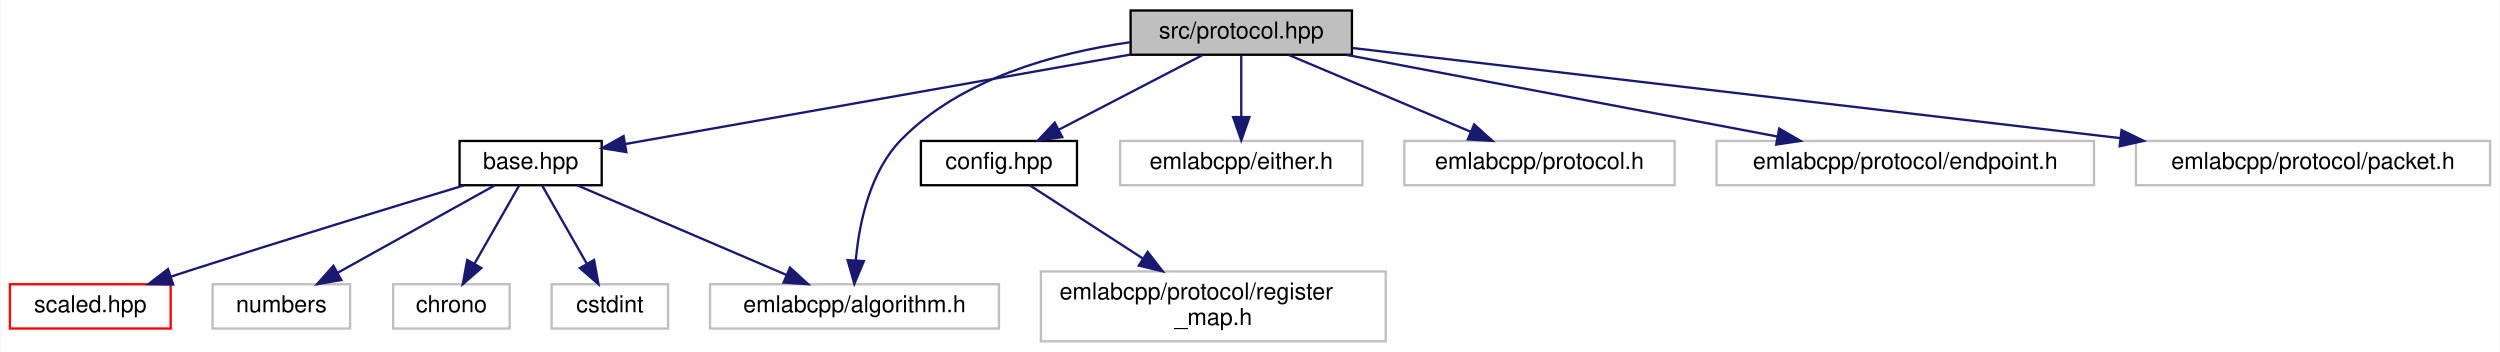
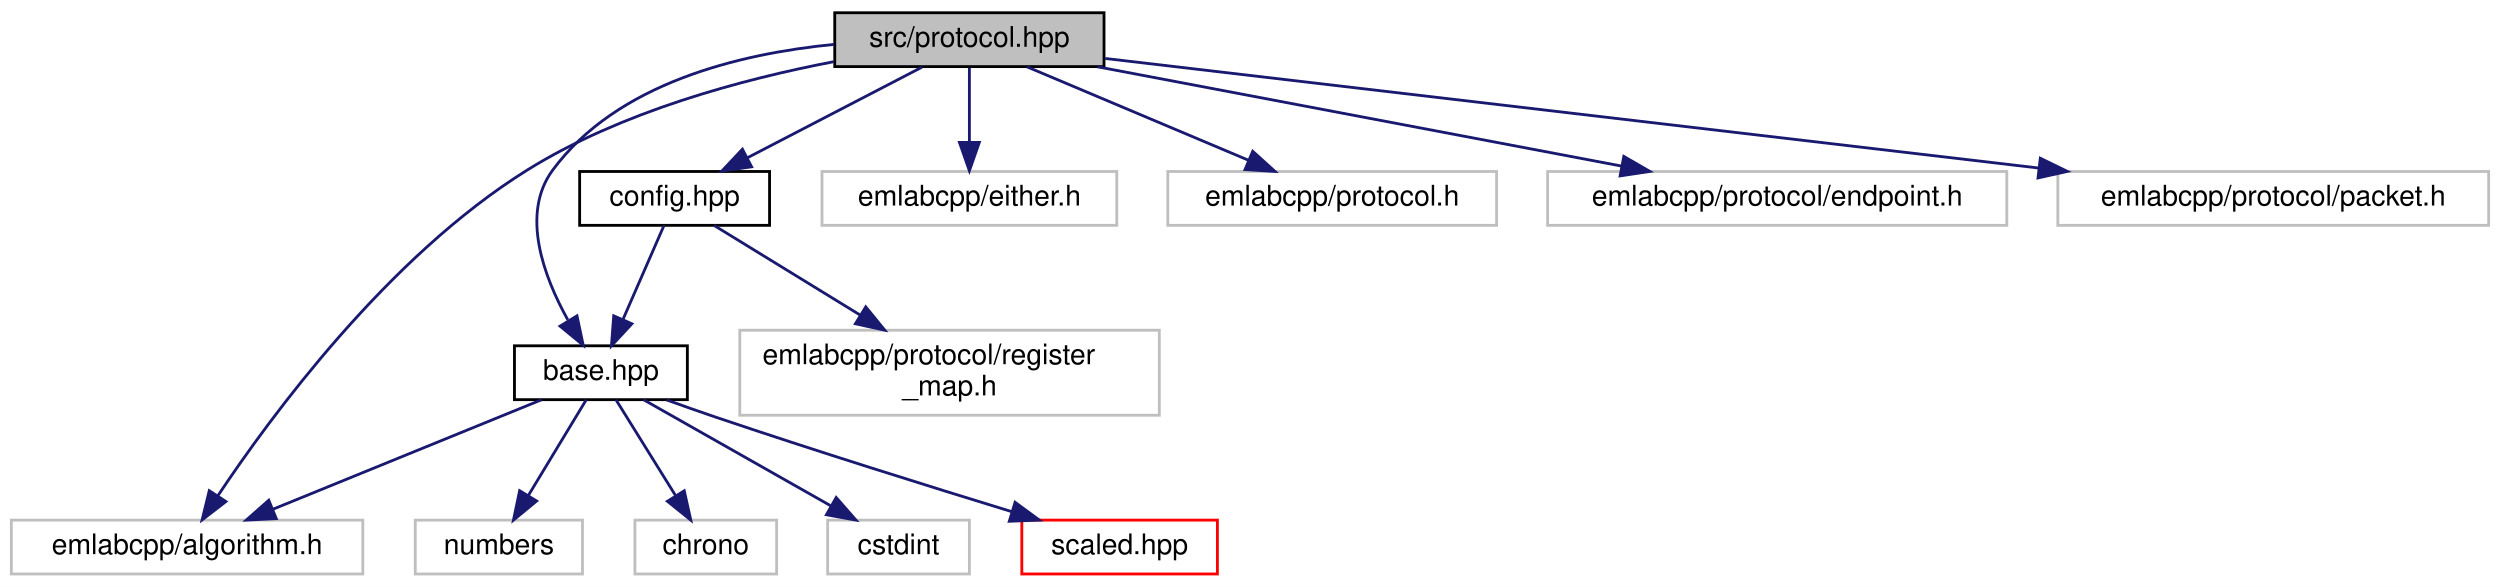
- <svg xmlns="http://www.w3.org/2000/svg" xmlns:xlink="http://www.w3.org/1999/xlink" width="1073pt" height="151pt" viewBox="0.00 0.00 1072.50 151.00">
-   <g id="graph0" class="graph" transform="scale(1 1) rotate(0) translate(4 147)">
-     <polygon fill="white" stroke="transparent" points="-4,4 -4,-147 1068.5,-147 1068.5,4 -4,4" />
+ <svg xmlns="http://www.w3.org/2000/svg" xmlns:xlink="http://www.w3.org/1999/xlink" width="882pt" height="207pt" viewBox="0.00 0.00 882.00 207.00">
+   <g id="graph0" class="graph" transform="scale(1 1) rotate(0) translate(4 203)">
+     <polygon fill="white" stroke="transparent" points="-4,4 -4,-203 878,-203 878,4 -4,4" />
    <g id="node1" class="node">
      <g id="a_node1">
        <a xlink:title=" ">
-           <polygon fill="#bfbfbf" stroke="black" points="481,-123.5 481,-142.5 576,-142.5 576,-123.5 481,-123.5" />
-           <text text-anchor="middle" x="528.5" y="-130.5" font-family="Helvetica,sans-Serif" font-size="10.00">src/protocol.hpp</text>
+           <polygon fill="#bfbfbf" stroke="black" points="290.5,-179.5 290.5,-198.5 385.5,-198.5 385.5,-179.5 290.5,-179.5" />
+           <text text-anchor="middle" x="338" y="-186.5" font-family="Helvetica,sans-Serif" font-size="10.00">src/protocol.hpp</text>
        </a>
      </g>
    </g>
    <g id="node2" class="node">
      <g id="a_node2">
        <a xlink:href="base_8hpp.html" target="_top" xlink:title=" ">
-           <polygon fill="white" stroke="black" points="193,-67.5 193,-86.5 254,-86.5 254,-67.5 193,-67.5" />
-           <text text-anchor="middle" x="223.5" y="-74.5" font-family="Helvetica,sans-Serif" font-size="10.00">base.hpp</text>
+           <polygon fill="white" stroke="black" points="177.5,-62 177.5,-81 238.5,-81 238.5,-62 177.5,-62" />
+           <text text-anchor="middle" x="208" y="-69" font-family="Helvetica,sans-Serif" font-size="10.00">base.hpp</text>
        </a>
      </g>
    </g>
    <g id="edge1" class="edge">
-       <path fill="none" stroke="midnightblue" d="M480.84,-123.56C421.22,-113.01 320.17,-95.11 264.07,-85.18" />
-       <polygon fill="midnightblue" stroke="midnightblue" points="264.6,-81.72 254.14,-83.42 263.38,-88.61 264.6,-81.72" />
+       <path fill="none" stroke="midnightblue" d="M290.27,-187.34C256.6,-184.06 213.62,-173.58 191,-143 179.58,-127.56 187.81,-105.48 196.32,-90.16" />
+       <polygon fill="midnightblue" stroke="midnightblue" points="199.56,-91.57 201.76,-81.21 193.58,-87.94 199.56,-91.57" />
    </g>
    <g id="node7" class="node">
      <g id="a_node7">
        <a xlink:title=" ">
-           <polygon fill="white" stroke="#bfbfbf" points="300.5,-6 300.5,-25 424.5,-25 424.5,-6 300.5,-6" />
-           <text text-anchor="middle" x="362.5" y="-13" font-family="Helvetica,sans-Serif" font-size="10.00">emlabcpp/algorithm.h</text>
+           <polygon fill="white" stroke="#bfbfbf" points="0,-0.5 0,-19.5 124,-19.5 124,-0.5 0,-0.5" />
+           <text text-anchor="middle" x="62" y="-7.5" font-family="Helvetica,sans-Serif" font-size="10.00">emlabcpp/algorithm.h</text>
+         </a>
+       </g>
+     </g>
+     <g id="edge10" class="edge">
+       <path fill="none" stroke="midnightblue" d="M290.17,-181.24C257.77,-175.03 215.02,-163.56 182,-143 132.87,-112.41 91.52,-56.14 72.78,-27.98" />
+       <polygon fill="midnightblue" stroke="midnightblue" points="75.7,-26.06 67.31,-19.59 69.83,-29.88 75.7,-26.06" />
+     </g>
+     <g id="node8" class="node">
+       <g id="a_node8">
+         <a xlink:href="config_8hpp.html" target="_top" xlink:title=" ">
+           <polygon fill="white" stroke="black" points="200.5,-123.5 200.5,-142.5 267.5,-142.5 267.5,-123.5 200.5,-123.5" />
+           <text text-anchor="middle" x="234" y="-130.5" font-family="Helvetica,sans-Serif" font-size="10.00">config.hpp</text>
+         </a>
+       </g>
+     </g>
+     <g id="edge7" class="edge">
+       <path fill="none" stroke="midnightblue" d="M321.29,-179.32C304.69,-170.7 279,-157.36 259.78,-147.39" />
+       <polygon fill="midnightblue" stroke="midnightblue" points="261.16,-144.16 250.67,-142.65 257.93,-150.37 261.16,-144.16" />
+     </g>
+     <g id="node10" class="node">
+       <g id="a_node10">
+         <a xlink:title=" ">
+           <polygon fill="white" stroke="#bfbfbf" points="286,-123.5 286,-142.5 390,-142.5 390,-123.5 286,-123.5" />
+           <text text-anchor="middle" x="338" y="-130.5" font-family="Helvetica,sans-Serif" font-size="10.00">emlabcpp/either.h</text>
+         </a>
+       </g>
+     </g>
+     <g id="edge11" class="edge">
+       <path fill="none" stroke="midnightblue" d="M338,-179.08C338,-172.01 338,-161.86 338,-152.99" />
+       <polygon fill="midnightblue" stroke="midnightblue" points="341.5,-152.75 338,-142.75 334.5,-152.75 341.5,-152.75" />
+     </g>
+     <g id="node11" class="node">
+       <g id="a_node11">
+         <a xlink:title=" ">
+           <polygon fill="white" stroke="#bfbfbf" points="408,-123.5 408,-142.5 524,-142.5 524,-123.5 408,-123.5" />
+           <text text-anchor="middle" x="466" y="-130.5" font-family="Helvetica,sans-Serif" font-size="10.00">emlabcpp/protocol.h</text>
+         </a>
+       </g>
+     </g>
+     <g id="edge12" class="edge">
+       <path fill="none" stroke="midnightblue" d="M358.28,-179.44C379.35,-170.56 412.52,-156.56 436.49,-146.45" />
+       <polygon fill="midnightblue" stroke="midnightblue" points="437.96,-149.63 445.81,-142.52 435.24,-143.18 437.96,-149.63" />
+     </g>
+     <g id="node12" class="node">
+       <g id="a_node12">
+         <a xlink:title=" ">
+           <polygon fill="white" stroke="#bfbfbf" points="542,-123.5 542,-142.5 704,-142.5 704,-123.5 542,-123.5" />
+           <text text-anchor="middle" x="623" y="-130.5" font-family="Helvetica,sans-Serif" font-size="10.00">emlabcpp/protocol/endpoint.h</text>
+         </a>
+       </g>
+     </g>
+     <g id="edge13" class="edge">
+       <path fill="none" stroke="midnightblue" d="M383.16,-179.44C433.29,-169.94 514.22,-154.61 568.01,-144.42" />
+       <polygon fill="midnightblue" stroke="midnightblue" points="568.88,-147.82 578.05,-142.52 567.58,-140.94 568.88,-147.82" />
+     </g>
+     <g id="node13" class="node">
+       <g id="a_node13">
+         <a xlink:title=" ">
+           <polygon fill="white" stroke="#bfbfbf" points="722,-123.5 722,-142.5 874,-142.5 874,-123.5 722,-123.5" />
+           <text text-anchor="middle" x="798" y="-130.5" font-family="Helvetica,sans-Serif" font-size="10.00">emlabcpp/protocol/packet.h</text>
+         </a>
+       </g>
+     </g>
+     <g id="edge14" class="edge">
+       <path fill="none" stroke="midnightblue" d="M385.93,-182.37C463.93,-173.22 619.29,-154.98 715.37,-143.7" />
+       <polygon fill="midnightblue" stroke="midnightblue" points="715.82,-147.17 725.35,-142.53 715.01,-140.22 715.82,-147.17" />
+     </g>
+     <g id="node3" class="node">
+       <g id="a_node3">
+         <a xlink:href="scaled_8hpp.html" target="_top" xlink:title=" ">
+           <polygon fill="white" stroke="red" points="356.5,-0.5 356.5,-19.5 425.5,-19.5 425.5,-0.5 356.5,-0.5" />
+           <text text-anchor="middle" x="391" y="-7.5" font-family="Helvetica,sans-Serif" font-size="10.00">scaled.hpp</text>
+         </a>
+       </g>
+     </g>
+     <g id="edge2" class="edge">
+       <path fill="none" stroke="midnightblue" d="M231.21,-61.9C236.7,-59.91 242.54,-57.85 248,-56 283.4,-44.02 324.07,-31.33 352.96,-22.48" />
+       <polygon fill="midnightblue" stroke="midnightblue" points="354.12,-25.79 362.67,-19.52 352.08,-19.09 354.12,-25.79" />
+     </g>
+     <g id="node4" class="node">
+       <g id="a_node4">
+         <a xlink:title=" ">
+           <polygon fill="white" stroke="#bfbfbf" points="142.5,-0.5 142.5,-19.5 201.5,-19.5 201.5,-0.5 142.5,-0.5" />
+           <text text-anchor="middle" x="172" y="-7.5" font-family="Helvetica,sans-Serif" font-size="10.00">numbers</text>
+         </a>
+       </g>
+     </g>
+     <g id="edge3" class="edge">
+       <path fill="none" stroke="midnightblue" d="M202.84,-61.98C197.55,-53.23 189.16,-39.37 182.47,-28.31" />
+       <polygon fill="midnightblue" stroke="midnightblue" points="185.32,-26.25 177.15,-19.51 179.33,-29.88 185.32,-26.25" />
+     </g>
+     <g id="node5" class="node">
+       <g id="a_node5">
+         <a xlink:title=" ">
+           <polygon fill="white" stroke="#bfbfbf" points="220,-0.5 220,-19.5 270,-19.5 270,-0.5 220,-0.5" />
+           <text text-anchor="middle" x="245" y="-7.5" font-family="Helvetica,sans-Serif" font-size="10.00">chrono</text>
+         </a>
+       </g>
+     </g>
+     <g id="edge4" class="edge">
+       <path fill="none" stroke="midnightblue" d="M213.3,-61.98C218.74,-53.23 227.36,-39.37 234.24,-28.31" />
+       <polygon fill="midnightblue" stroke="midnightblue" points="237.4,-29.85 239.71,-19.51 231.46,-26.15 237.4,-29.85" />
+     </g>
+     <g id="node6" class="node">
+       <g id="a_node6">
+         <a xlink:title=" ">
+           <polygon fill="white" stroke="#bfbfbf" points="288,-0.5 288,-19.5 338,-19.5 338,-0.5 288,-0.5" />
+           <text text-anchor="middle" x="313" y="-7.5" font-family="Helvetica,sans-Serif" font-size="10.00">cstdint</text>
+         </a>
+       </g>
+     </g>
+     <g id="edge5" class="edge">
+       <path fill="none" stroke="midnightblue" d="M223.04,-61.98C240.28,-52.21 268.74,-36.08 289.03,-24.58" />
+       <polygon fill="midnightblue" stroke="midnightblue" points="291.01,-27.48 297.98,-19.51 287.56,-21.39 291.01,-27.48" />
+     </g>
+     <g id="edge6" class="edge">
+       <path fill="none" stroke="midnightblue" d="M187.08,-61.98C162.25,-51.86 120.66,-34.9 92.31,-23.35" />
+       <polygon fill="midnightblue" stroke="midnightblue" points="93.46,-20.04 82.88,-19.51 90.82,-26.52 93.46,-20.04" />
+     </g>
+     <g id="edge8" class="edge">
+       <path fill="none" stroke="midnightblue" d="M230.27,-123.48C226.53,-114.9 220.64,-101.43 215.86,-90.48" />
+       <polygon fill="midnightblue" stroke="midnightblue" points="218.93,-88.77 211.72,-81.01 212.52,-91.57 218.93,-88.77" />
+     </g>
+     <g id="node9" class="node">
+       <g id="a_node9">
+         <a xlink:title=" ">
+           <polygon fill="white" stroke="#bfbfbf" points="257,-56.5 257,-86.5 405,-86.5 405,-56.5 257,-56.5" />
+           <text text-anchor="start" x="265" y="-74.5" font-family="Helvetica,sans-Serif" font-size="10.00">emlabcpp/protocol/register</text>
+           <text text-anchor="middle" x="331" y="-63.5" font-family="Helvetica,sans-Serif" font-size="10.00">_map.h</text>
        </a>
      </g>
    </g>
    <g id="edge9" class="edge">
-       <path fill="none" stroke="midnightblue" d="M480.69,-128.86C448.81,-124.28 408.18,-113.27 382.5,-87 369.04,-73.24 364.51,-51.12 363.05,-35.33" />
-       <polygon fill="midnightblue" stroke="midnightblue" points="366.53,-34.94 362.44,-25.16 359.54,-35.35 366.53,-34.94" />
-     </g>
-     <g id="node8" class="node">
-       <g id="a_node8">
-         <a xlink:href="config_8hpp.html" target="_top" xlink:title=" ">
-           <polygon fill="white" stroke="black" points="391,-67.5 391,-86.5 458,-86.5 458,-67.5 391,-67.5" />
-           <text text-anchor="middle" x="424.5" y="-74.5" font-family="Helvetica,sans-Serif" font-size="10.00">config.hpp</text>
-         </a>
-       </g>
-     </g>
-     <g id="edge7" class="edge">
-       <path fill="none" stroke="midnightblue" d="M511.79,-123.32C495.19,-114.7 469.5,-101.36 450.28,-91.39" />
-       <polygon fill="midnightblue" stroke="midnightblue" points="451.66,-88.16 441.17,-86.65 448.43,-94.37 451.66,-88.16" />
-     </g>
-     <g id="node10" class="node">
-       <g id="a_node10">
-         <a xlink:title=" ">
-           <polygon fill="white" stroke="#bfbfbf" points="476.5,-67.5 476.5,-86.5 580.5,-86.5 580.5,-67.5 476.5,-67.5" />
-           <text text-anchor="middle" x="528.5" y="-74.5" font-family="Helvetica,sans-Serif" font-size="10.00">emlabcpp/either.h</text>
-         </a>
-       </g>
-     </g>
-     <g id="edge10" class="edge">
-       <path fill="none" stroke="midnightblue" d="M528.5,-123.08C528.5,-116.01 528.5,-105.86 528.5,-96.99" />
-       <polygon fill="midnightblue" stroke="midnightblue" points="532,-96.75 528.5,-86.75 525,-96.75 532,-96.75" />
-     </g>
-     <g id="node11" class="node">
-       <g id="a_node11">
-         <a xlink:title=" ">
-           <polygon fill="white" stroke="#bfbfbf" points="598.5,-67.5 598.5,-86.5 714.5,-86.5 714.5,-67.5 598.5,-67.5" />
-           <text text-anchor="middle" x="656.5" y="-74.5" font-family="Helvetica,sans-Serif" font-size="10.00">emlabcpp/protocol.h</text>
-         </a>
-       </g>
-     </g>
-     <g id="edge11" class="edge">
-       <path fill="none" stroke="midnightblue" d="M548.78,-123.44C569.85,-114.56 603.02,-100.56 626.99,-90.45" />
-       <polygon fill="midnightblue" stroke="midnightblue" points="628.46,-93.63 636.31,-86.52 625.74,-87.18 628.46,-93.63" />
-     </g>
-     <g id="node12" class="node">
-       <g id="a_node12">
-         <a xlink:title=" ">
-           <polygon fill="white" stroke="#bfbfbf" points="732.5,-67.5 732.5,-86.5 894.5,-86.5 894.5,-67.5 732.5,-67.5" />
-           <text text-anchor="middle" x="813.5" y="-74.5" font-family="Helvetica,sans-Serif" font-size="10.00">emlabcpp/protocol/endpoint.h</text>
-         </a>
-       </g>
-     </g>
-     <g id="edge12" class="edge">
-       <path fill="none" stroke="midnightblue" d="M573.66,-123.44C623.79,-113.94 704.72,-98.61 758.51,-88.42" />
-       <polygon fill="midnightblue" stroke="midnightblue" points="759.38,-91.82 768.55,-86.52 758.08,-84.94 759.38,-91.82" />
-     </g>
-     <g id="node13" class="node">
-       <g id="a_node13">
-         <a xlink:title=" ">
-           <polygon fill="white" stroke="#bfbfbf" points="912.5,-67.5 912.5,-86.5 1064.5,-86.5 1064.5,-67.5 912.5,-67.5" />
-           <text text-anchor="middle" x="988.5" y="-74.5" font-family="Helvetica,sans-Serif" font-size="10.00">emlabcpp/protocol/packet.h</text>
-         </a>
-       </g>
-     </g>
-     <g id="edge13" class="edge">
-       <path fill="none" stroke="midnightblue" d="M576.43,-126.37C654.43,-117.22 809.79,-98.98 905.87,-87.7" />
-       <polygon fill="midnightblue" stroke="midnightblue" points="906.32,-91.17 915.85,-86.53 905.51,-84.22 906.32,-91.17" />
-     </g>
-     <g id="node3" class="node">
-       <g id="a_node3">
-         <a xlink:href="scaled_8hpp.html" target="_top" xlink:title=" ">
-           <polygon fill="white" stroke="red" points="0,-6 0,-25 69,-25 69,-6 0,-6" />
-           <text text-anchor="middle" x="34.5" y="-13" font-family="Helvetica,sans-Serif" font-size="10.00">scaled.hpp</text>
-         </a>
-       </g>
-     </g>
-     <g id="edge2" class="edge">
-       <path fill="none" stroke="midnightblue" d="M194.89,-67.43C165.41,-58.53 118.14,-44.11 77.5,-31 74.76,-30.12 71.92,-29.19 69.08,-28.25" />
-       <polygon fill="midnightblue" stroke="midnightblue" points="70.07,-24.89 59.47,-25.05 67.85,-31.53 70.07,-24.89" />
-     </g>
-     <g id="node4" class="node">
-       <g id="a_node4">
-         <a xlink:title=" ">
-           <polygon fill="white" stroke="#bfbfbf" points="87,-6 87,-25 146,-25 146,-6 87,-6" />
-           <text text-anchor="middle" x="116.5" y="-13" font-family="Helvetica,sans-Serif" font-size="10.00">numbers</text>
-         </a>
-       </g>
-     </g>
-     <g id="edge3" class="edge">
-       <path fill="none" stroke="midnightblue" d="M208.17,-67.48C190.53,-57.67 161.34,-41.43 140.64,-29.92" />
-       <polygon fill="midnightblue" stroke="midnightblue" points="142.24,-26.81 131.8,-25.01 138.84,-32.93 142.24,-26.81" />
-     </g>
-     <g id="node5" class="node">
-       <g id="a_node5">
-         <a xlink:title=" ">
-           <polygon fill="white" stroke="#bfbfbf" points="164.5,-6 164.5,-25 214.5,-25 214.5,-6 164.5,-6" />
-           <text text-anchor="middle" x="189.5" y="-13" font-family="Helvetica,sans-Serif" font-size="10.00">chrono</text>
-         </a>
-       </g>
-     </g>
-     <g id="edge4" class="edge">
-       <path fill="none" stroke="midnightblue" d="M218.63,-67.48C213.63,-58.73 205.71,-44.87 199.39,-33.81" />
-       <polygon fill="midnightblue" stroke="midnightblue" points="202.36,-31.96 194.36,-25.01 196.28,-35.43 202.36,-31.96" />
-     </g>
-     <g id="node6" class="node">
-       <g id="a_node6">
-         <a xlink:title=" ">
-           <polygon fill="white" stroke="#bfbfbf" points="232.5,-6 232.5,-25 282.5,-25 282.5,-6 232.5,-6" />
-           <text text-anchor="middle" x="257.5" y="-13" font-family="Helvetica,sans-Serif" font-size="10.00">cstdint</text>
-         </a>
-       </g>
-     </g>
-     <g id="edge5" class="edge">
-       <path fill="none" stroke="midnightblue" d="M228.37,-67.48C233.37,-58.73 241.29,-44.87 247.61,-33.81" />
-       <polygon fill="midnightblue" stroke="midnightblue" points="250.72,-35.43 252.64,-25.01 244.64,-31.96 250.72,-35.43" />
-     </g>
-     <g id="edge6" class="edge">
-       <path fill="none" stroke="midnightblue" d="M243.42,-67.48C266.95,-57.4 306.31,-40.55 333.29,-29" />
-       <polygon fill="midnightblue" stroke="midnightblue" points="334.81,-32.16 342.62,-25.01 332.05,-25.73 334.81,-32.16" />
-     </g>
-     <g id="node9" class="node">
-       <g id="a_node9">
-         <a xlink:title=" ">
-           <polygon fill="white" stroke="#bfbfbf" points="442.5,-0.5 442.5,-30.5 590.5,-30.5 590.5,-0.5 442.5,-0.5" />
-           <text text-anchor="start" x="450.5" y="-18.5" font-family="Helvetica,sans-Serif" font-size="10.00">emlabcpp/protocol/register</text>
-           <text text-anchor="middle" x="516.5" y="-7.5" font-family="Helvetica,sans-Serif" font-size="10.00">_map.h</text>
-         </a>
-       </g>
-     </g>
-     <g id="edge8" class="edge">
-       <path fill="none" stroke="midnightblue" d="M437.68,-67.48C450.26,-59.34 469.66,-46.79 486.07,-36.18" />
-       <polygon fill="midnightblue" stroke="midnightblue" points="488.32,-38.89 494.82,-30.52 484.52,-33.01 488.32,-38.89" />
+       <path fill="none" stroke="midnightblue" d="M247.9,-123.48C261.28,-115.27 282,-102.56 299.4,-91.88" />
+       <polygon fill="midnightblue" stroke="midnightblue" points="301.44,-94.74 308.14,-86.52 297.78,-88.77 301.44,-94.74" />
    </g>
  </g>
</svg>
